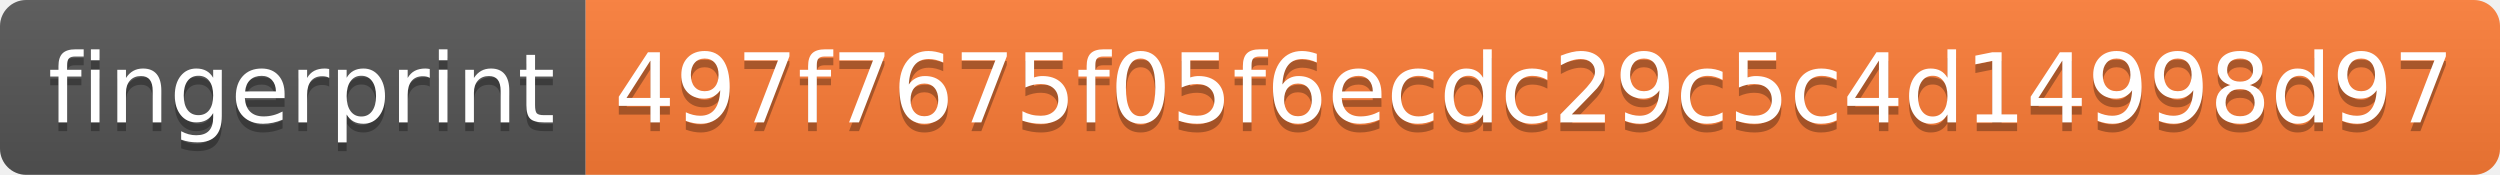
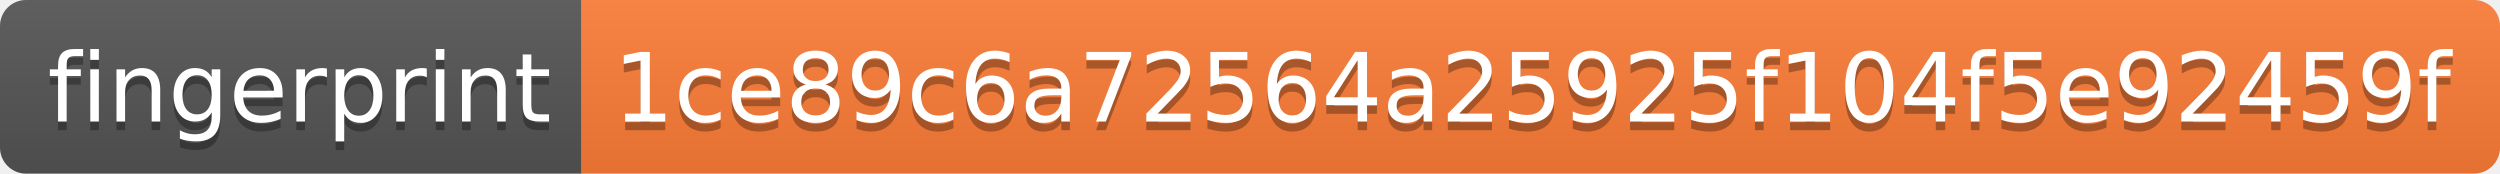
- <svg xmlns="http://www.w3.org/2000/svg" width="286" height="20" role="img" aria-label="fingerprint: 497f7675f05f6ecdc29c5c4d14998d97">
+ <svg xmlns="http://www.w3.org/2000/svg" width="288" height="20" role="img" aria-label="fingerprint: 1ce89c6a72564a25925f104f5e92459f">
  <linearGradient id="s" x2="0" y2="100%">
    <stop offset="0" stop-color="#bbb" stop-opacity=".1" />
    <stop offset="1" stop-opacity=".1" />
  </linearGradient>
  <clipPath id="r">
-     <rect width="286" height="20" rx="3" fill="#fff" />
+     <rect width="288" height="20" rx="3" fill="#fff" />
  </clipPath>
  <g clip-path="url(#r)">
    <rect width="67" height="20" fill="#555" />
-     <rect x="67" width="219" height="20" fill="#fe7d37" />
-     <rect width="286" height="20" fill="url(#s)" />
+     <rect x="67" width="221" height="20" fill="#fe7d37" />
+     <rect width="288" height="20" fill="url(#s)" />
  </g>
  <g fill="#fff" text-anchor="middle" font-family="Verdana,Geneva,DejaVu Sans,sans-serif" text-rendering="geometricPrecision" font-size="110">
    <text aria-hidden="true" x="345" y="150" fill="#010101" fill-opacity=".3" transform="scale(.1)" textLength="570">fingerprint</text>
    <text x="345" y="140" transform="scale(.1)" fill="#fff" textLength="570">fingerprint</text>
-     <text aria-hidden="true" x="1755" y="150" fill="#010101" fill-opacity=".3" transform="scale(.1)" textLength="2090">497f7675f05f6ecdc29c5c4d14998d97</text>
-     <text x="1755" y="140" transform="scale(.1)" fill="#fff" textLength="2090">497f7675f05f6ecdc29c5c4d14998d97</text>
+     <text aria-hidden="true" x="1765" y="150" fill="#010101" fill-opacity=".3" transform="scale(.1)" textLength="2110">1ce89c6a72564a25925f104f5e92459f</text>
+     <text x="1765" y="140" transform="scale(.1)" fill="#fff" textLength="2110">1ce89c6a72564a25925f104f5e92459f</text>
  </g>
</svg>
